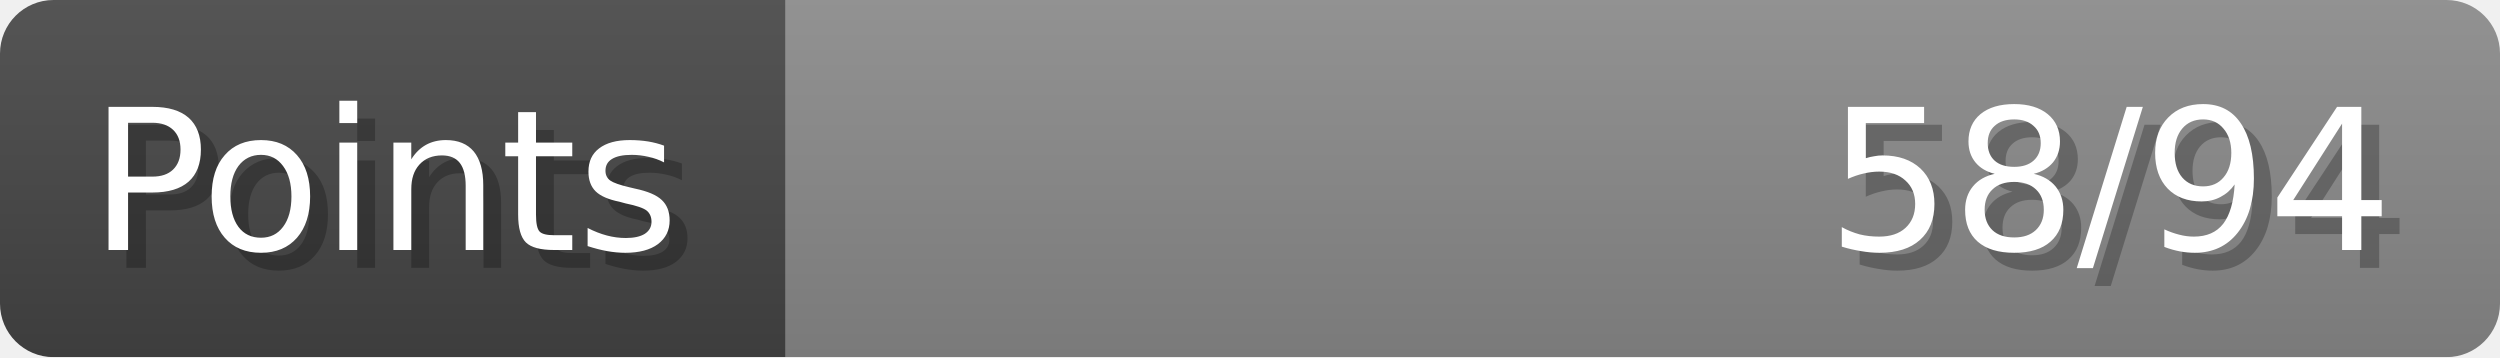
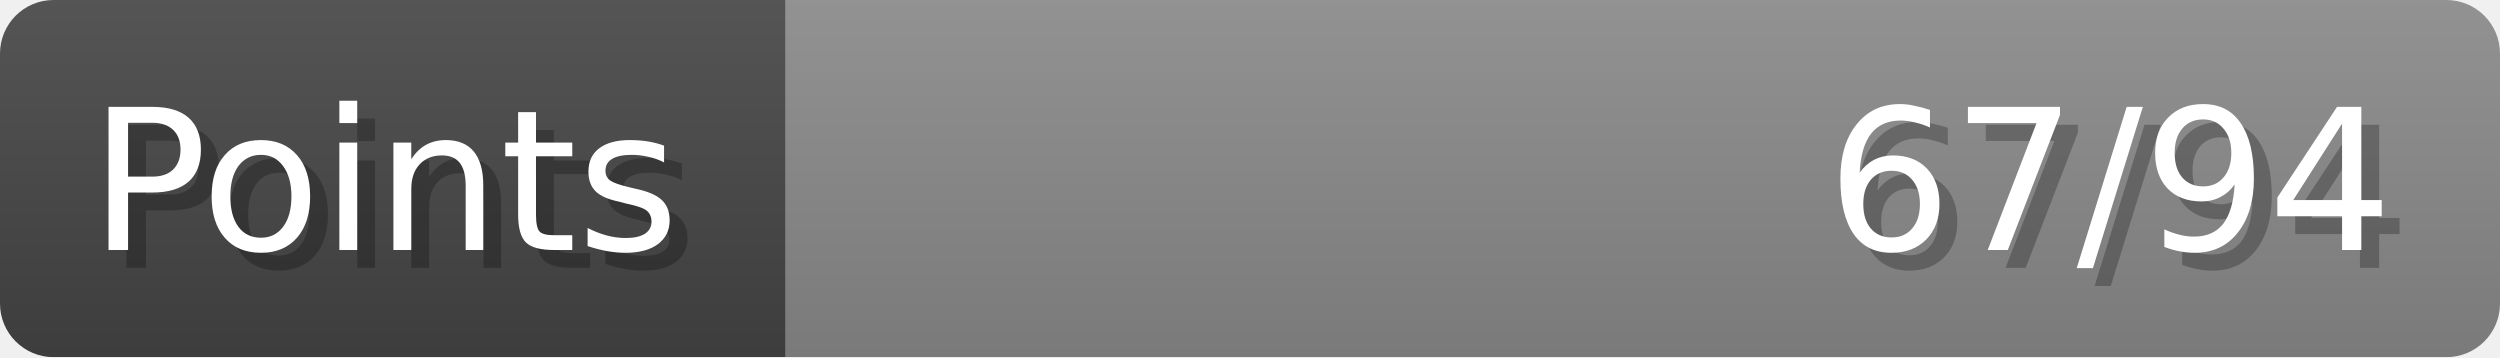
- <svg xmlns="http://www.w3.org/2000/svg" width="140px" height="20px" role="img" aria-label="Points: 58/94">
+ <svg xmlns="http://www.w3.org/2000/svg" width="140px" height="20px" role="img" aria-label="Points: 67/94">
  <linearGradient id="a" x2="0" y2="100%">
    <stop offset="0" stop-opacity=".1" stop-color="#EEE" />
    <stop offset="1" stop-opacity=".1" />
  </linearGradient>
  <mask id="m">
    <rect width="100%" height="100%" rx="3" fill="#FFF" />
  </mask>
  <g mask="url(#m)">
    <rect x="0" y="0" width="44" height="20" fill="#444" />
    <svg x="44" y="0" width="96" height="20">
      <rect width="100%" height="100%" fill="#888888" />
      <rect width="0%" height="100%" fill="#33CC11" transform="">
-         <animate attributeName="width" begin="0.5s" dur="600ms" from="0%" to="61%" repeatCount="1" fill="freeze" calcMode="spline" keyTimes="0; 1" keySplines="0.3, 0.61, 0.355, 1" />
+         <animate attributeName="width" begin="0.5s" dur="600ms" from="0%" to="71%" repeatCount="1" fill="freeze" calcMode="spline" keyTimes="0; 1" keySplines="0.3, 0.61, 0.355, 1" />
      </rect>
    </svg>
    <rect width="140" height="20" fill="url(#a)" />
  </g>
  <g aria-hidden="true" font-size="11" font-family="Verdana, DejaVu Sans, sans-serif" fill="#FFFFFF">
    <text x="6" y="15" fill="#000" opacity="0.25">Points</text>
    <text x="5" y="14">Points</text>
-     <text x="135" y="15" fill="#000" opacity="0.25" text-anchor="end">58/94</text>
-     <text x="134" y="14" text-anchor="end">58/94</text>
+     <text x="135" y="15" fill="#000" opacity="0.25" text-anchor="end">67/94</text>
+     <text x="134" y="14" text-anchor="end">67/94</text>
  </g>
</svg>
